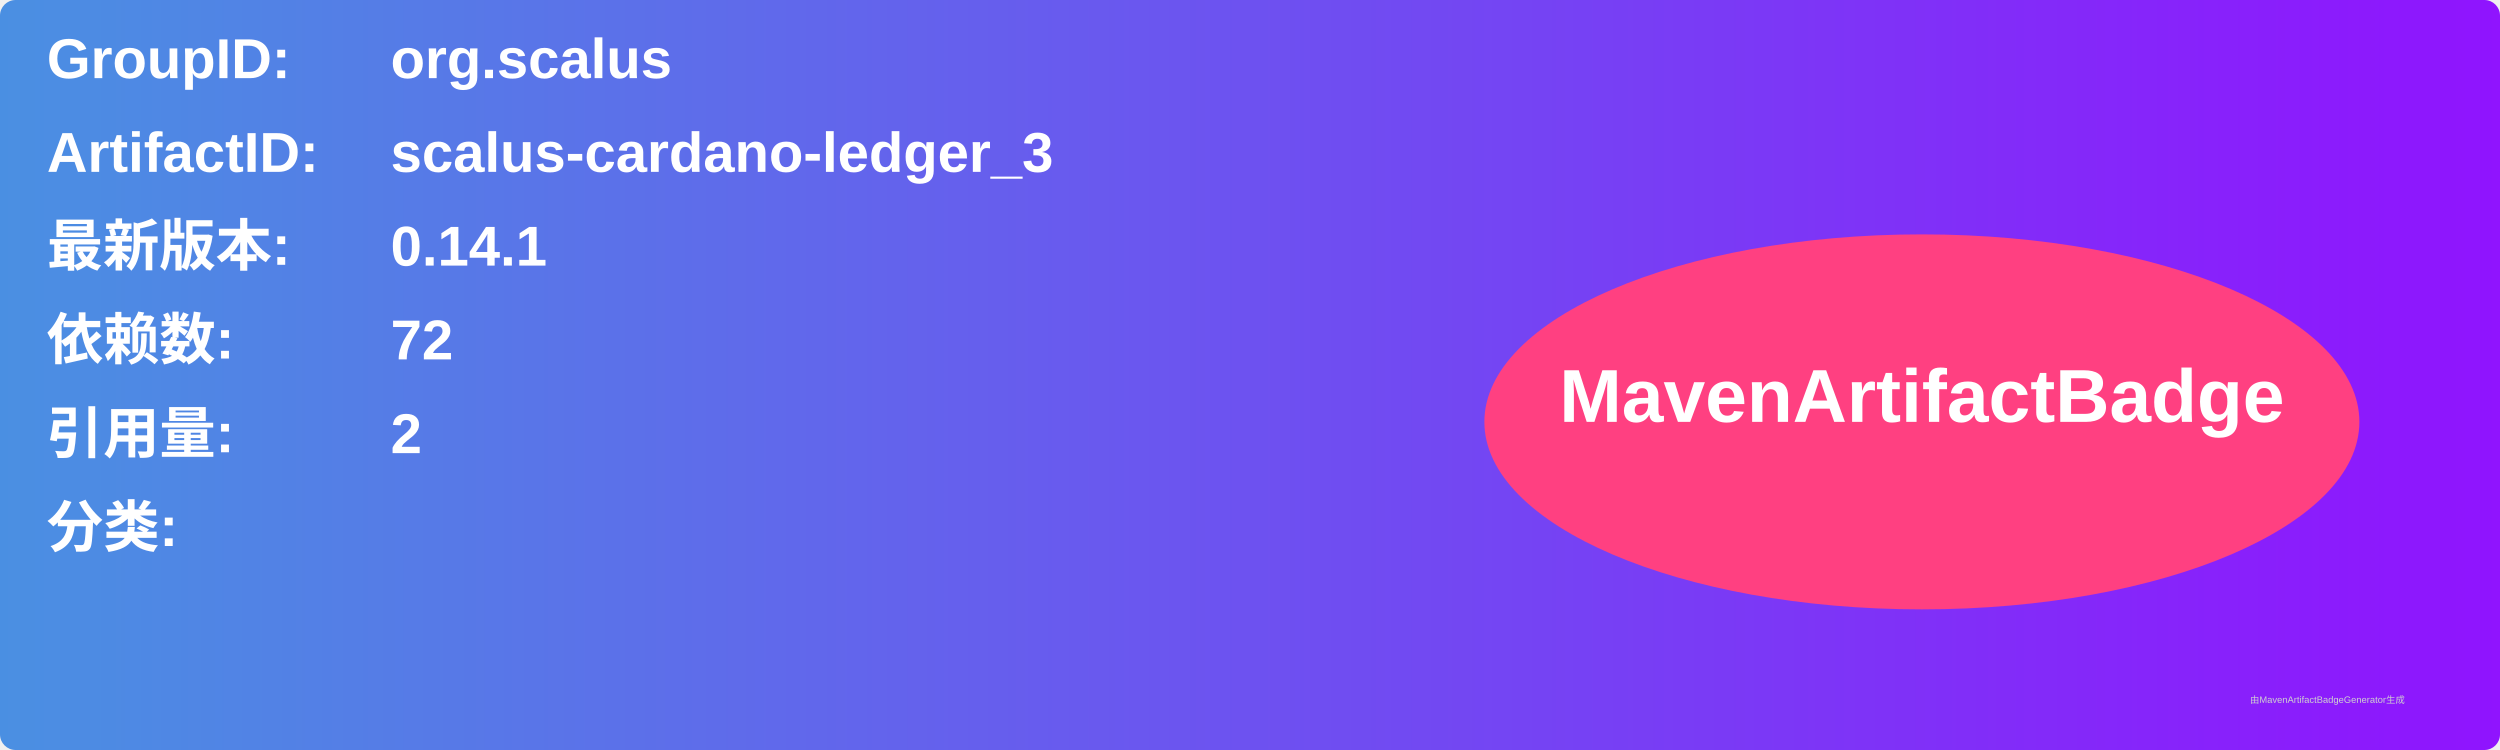
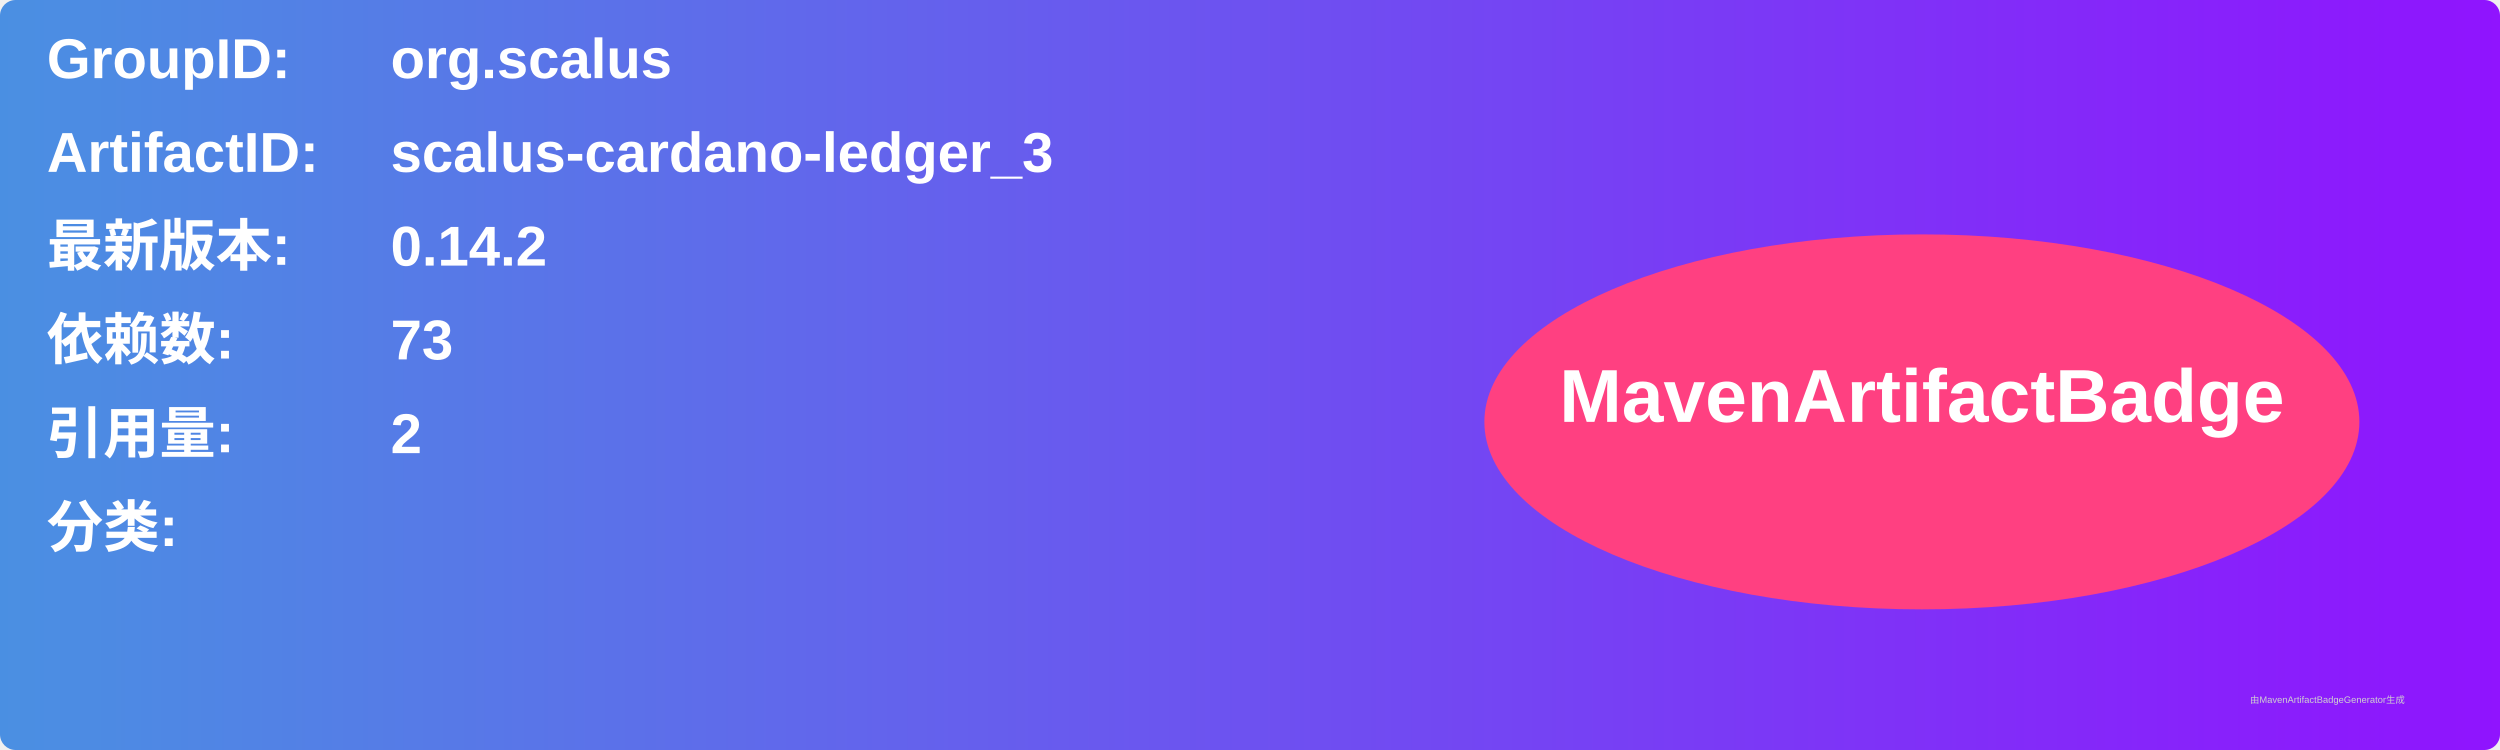
<svg xmlns="http://www.w3.org/2000/svg" width="800" height="240" viewBox="0 0 800 240">
  <linearGradient id="grad" x1="0%" y1="0%" x2="100%" y2="0%">
    <stop offset="0%" stop-color="#4a90e2" />
    <stop offset="100%" stop-color="#9013fe" />
  </linearGradient>
  <rect width="100%" height="100%" rx="5" ry="5" fill="url(#grad)" />
  <g transform="translate(15, 15)">
    <text x="0" y="10" font-family="Arial" font-size="18" fill="white" font-weight="bold" width="260">GroupID:</text>
    <text x="110" y="10" font-family="Arial" font-size="18" fill="white" font-weight="bold" width="460">org.scalus</text>
    <text x="0" y="40" font-family="Arial" font-size="18" fill="white" font-weight="bold" width="260">ArtifactID:</text>
    <text x="110" y="40" font-family="Arial" font-size="18" fill="white" font-weight="bold" width="460">scalus-cardano-ledger_3</text>
    <text x="0" y="70" font-family="Arial" font-size="18" fill="white" font-weight="bold">最新版本:</text>
    <text x="110" y="70" font-family="Arial" font-size="18" fill="white" font-weight="bold">
-       <tspan font-weight="bold">0.14.1</tspan>
+       <tspan font-weight="bold">0.14.2</tspan>
    </text>
    <text x="0" y="100" font-family="Arial" font-size="18" fill="white" font-weight="bold">依赖数: </text>
    <text x="110" y="100" font-family="Arial" font-size="18" fill="white">
-       <tspan font-weight="bold">72</tspan>
+       <tspan font-weight="bold">73</tspan>
    </text>
    <text x="0" y="130" font-family="Arial" font-size="18" fill="white" font-weight="bold">引用量: </text>
    <text x="110" y="130" font-family="Arial" font-size="18" fill="white">
      <tspan font-weight="bold">2</tspan>
    </text>
    <text x="0" y="160" font-family="Arial" font-size="18" fill="white" font-weight="bold">分类:</text>
    <text x="10" y="190" font-family="Arial" font-size="10" fill="white">
      <tspan font-weight="bold" />
    </text>
    <ellipse cx="600" cy="120" rx="140" ry="60" fill="#ff4081" />
    <text x="600" y="120" text-anchor="middle" font-family="Arial" font-size="24" fill="white" font-weight="bold">MavenArtifactBadge</text>
  </g>
  <text x="720" y="225" font-family="Arial" font-size="3" fill="#d0d0d0">由MavenArtifactBadgeGenerator生成</text>
</svg>
